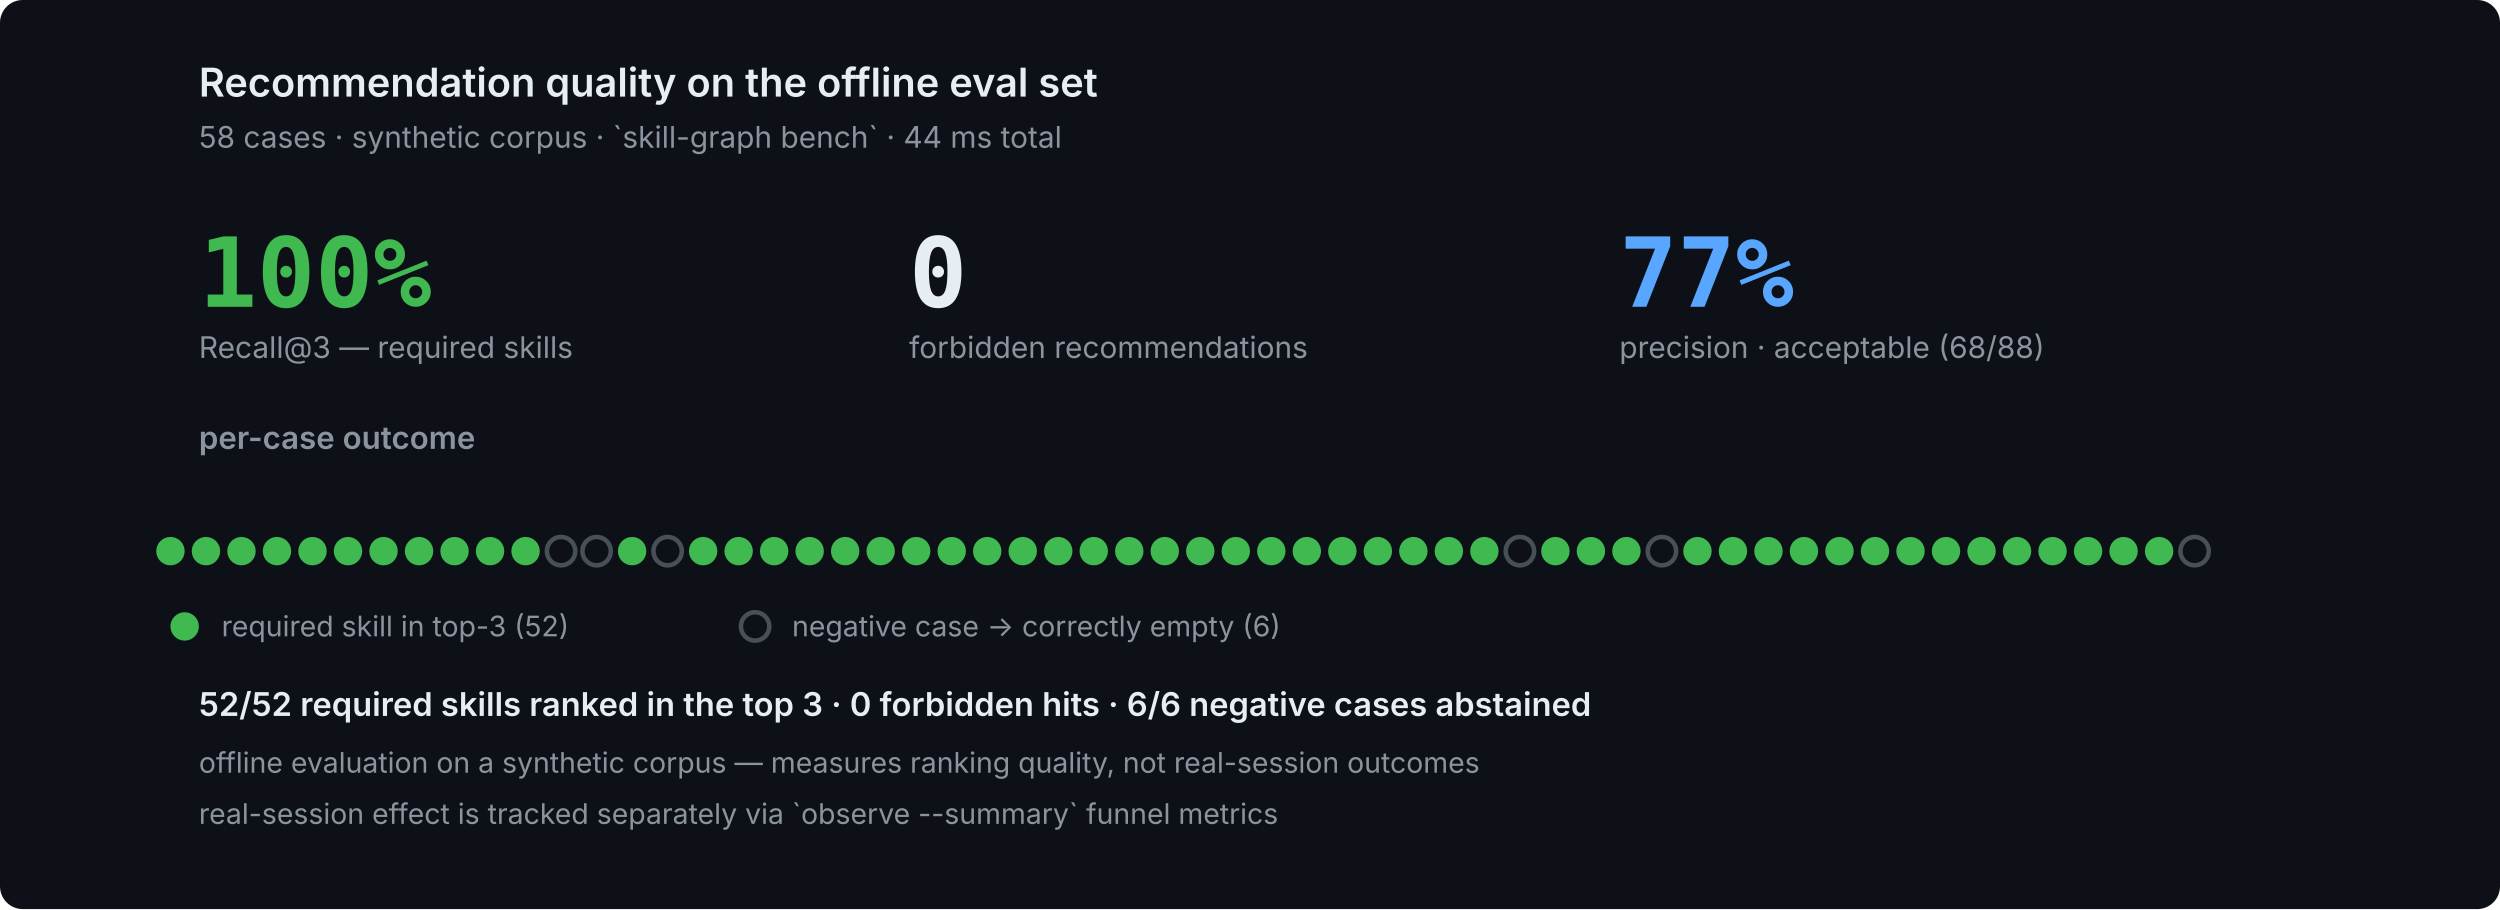
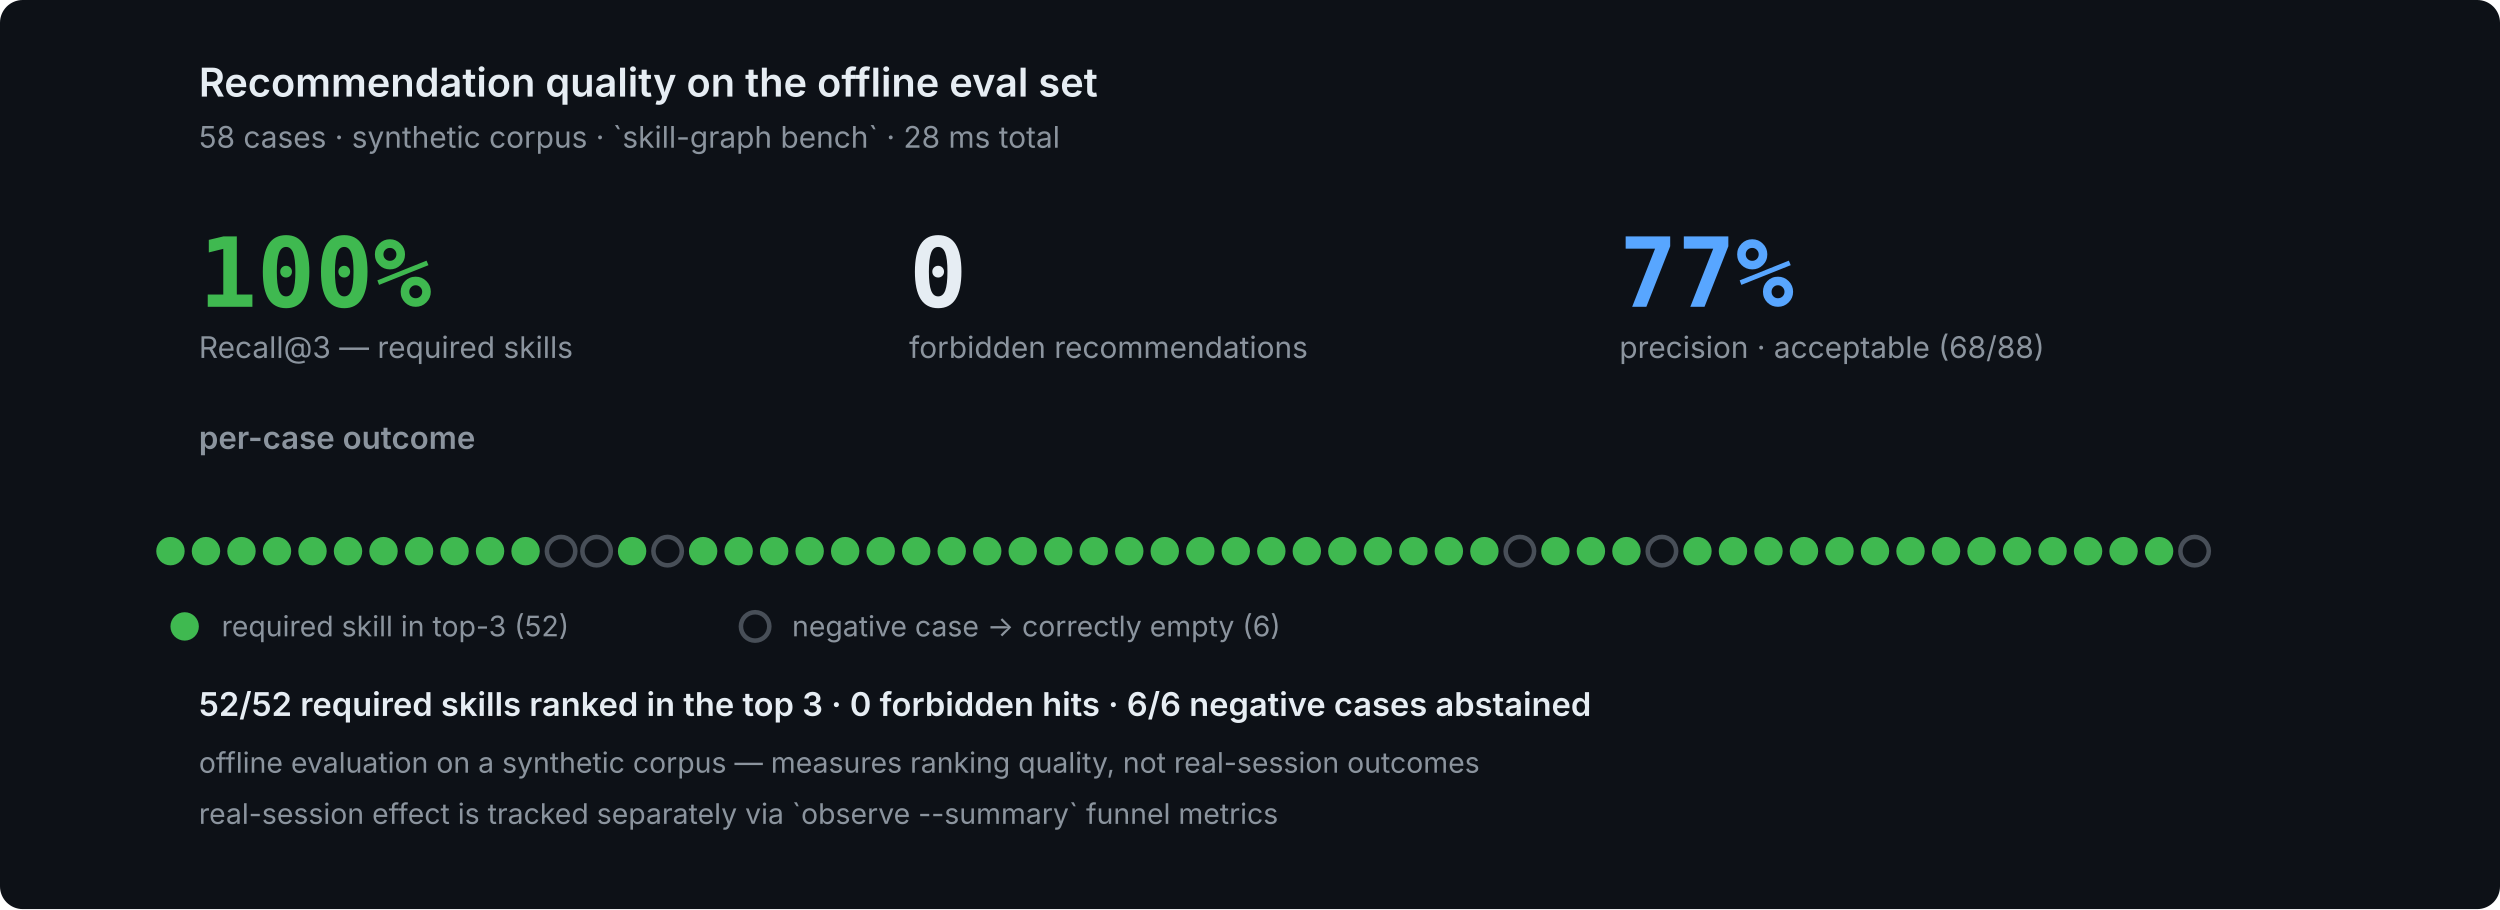
<svg xmlns="http://www.w3.org/2000/svg" width="880" height="320" viewBox="0 0 880 320" role="img" font-family="ui-sans-serif,system-ui,-apple-system,'Segoe UI',sans-serif">
  <rect width="880" height="320" fill="#0d1117" rx="8" />
  <g fill="#e6edf3">
    <text x="70" y="34" font-size="14" fill="#e6edf3" text-anchor="start" font-family="ui-sans-serif,system-ui,-apple-system,'Segoe UI',sans-serif" opacity="1.0" font-weight="600">Recommendation quality on the offline eval set</text>
-     <text x="70" y="52" font-size="10.5" fill="#8b949e" text-anchor="start" font-family="ui-sans-serif,system-ui,-apple-system,'Segoe UI',sans-serif" opacity="1.0">58 cases · synthetic corpus · `skill-graph bench` · 44 ms total</text>
+     <text x="70" y="52" font-size="10.5" fill="#8b949e" text-anchor="start" font-family="ui-sans-serif,system-ui,-apple-system,'Segoe UI',sans-serif" opacity="1.0">58 cases · synthetic corpus · `skill-graph bench` · 28 ms total</text>
    <text x="70" y="108" font-size="34" fill="#3fb950" text-anchor="start" font-family="ui-monospace,'SF Mono',Menlo,Consolas,monospace" opacity="1.0" font-weight="700">100%</text>
    <text x="70" y="126" font-size="10.5" fill="#8b949e" text-anchor="start" font-family="ui-sans-serif,system-ui,-apple-system,'Segoe UI',sans-serif" opacity="1.0">Recall@3 — required skills</text>
    <text x="320" y="108" font-size="34" fill="#e6edf3" text-anchor="start" font-family="ui-monospace,'SF Mono',Menlo,Consolas,monospace" opacity="1.0" font-weight="700">0</text>
    <text x="320" y="126" font-size="10.5" fill="#8b949e" text-anchor="start" font-family="ui-sans-serif,system-ui,-apple-system,'Segoe UI',sans-serif" opacity="1.0">forbidden recommendations</text>
    <text x="570" y="108" font-size="34" fill="#58a6ff" text-anchor="start" font-family="ui-monospace,'SF Mono',Menlo,Consolas,monospace" opacity="1.0" font-weight="700">77%</text>
    <text x="570" y="126" font-size="10.5" fill="#8b949e" text-anchor="start" font-family="ui-sans-serif,system-ui,-apple-system,'Segoe UI',sans-serif" opacity="1.0">precision · acceptable (68/88)</text>
    <text x="70" y="158" font-size="11" fill="#8b949e" text-anchor="start" font-family="ui-sans-serif,system-ui,-apple-system,'Segoe UI',sans-serif" opacity="1.0" font-weight="600">per-case outcome</text>
    <circle cx="60.0" cy="194" r="5.0" fill="#3fb950" />
    <circle cx="72.5" cy="194" r="5.0" fill="#3fb950" />
    <circle cx="85.0" cy="194" r="5.0" fill="#3fb950" />
    <circle cx="97.5" cy="194" r="5.0" fill="#3fb950" />
    <circle cx="110.0" cy="194" r="5.0" fill="#3fb950" />
    <circle cx="122.5" cy="194" r="5.0" fill="#3fb950" />
    <circle cx="135.0" cy="194" r="5.0" fill="#3fb950" />
    <circle cx="147.5" cy="194" r="5.0" fill="#3fb950" />
    <circle cx="160.0" cy="194" r="5.0" fill="#3fb950" />
    <circle cx="172.5" cy="194" r="5.0" fill="#3fb950" />
    <circle cx="185.0" cy="194" r="5.0" fill="#3fb950" />
    <circle cx="197.5" cy="194" r="5.0" fill="#0d1117" stroke="#484f58" stroke-width="1.6" />
    <circle cx="210.0" cy="194" r="5.0" fill="#0d1117" stroke="#484f58" stroke-width="1.6" />
    <circle cx="222.5" cy="194" r="5.0" fill="#3fb950" />
    <circle cx="235.0" cy="194" r="5.0" fill="#0d1117" stroke="#484f58" stroke-width="1.6" />
    <circle cx="247.5" cy="194" r="5.0" fill="#3fb950" />
    <circle cx="260.0" cy="194" r="5.0" fill="#3fb950" />
    <circle cx="272.5" cy="194" r="5.0" fill="#3fb950" />
    <circle cx="285.0" cy="194" r="5.0" fill="#3fb950" />
    <circle cx="297.5" cy="194" r="5.0" fill="#3fb950" />
    <circle cx="310.0" cy="194" r="5.0" fill="#3fb950" />
    <circle cx="322.5" cy="194" r="5.0" fill="#3fb950" />
    <circle cx="335.0" cy="194" r="5.0" fill="#3fb950" />
    <circle cx="347.5" cy="194" r="5.0" fill="#3fb950" />
    <circle cx="360.0" cy="194" r="5.0" fill="#3fb950" />
    <circle cx="372.5" cy="194" r="5.0" fill="#3fb950" />
    <circle cx="385.0" cy="194" r="5.0" fill="#3fb950" />
    <circle cx="397.5" cy="194" r="5.0" fill="#3fb950" />
    <circle cx="410.0" cy="194" r="5.0" fill="#3fb950" />
    <circle cx="422.5" cy="194" r="5.0" fill="#3fb950" />
    <circle cx="435.0" cy="194" r="5.0" fill="#3fb950" />
    <circle cx="447.5" cy="194" r="5.0" fill="#3fb950" />
    <circle cx="460.0" cy="194" r="5.0" fill="#3fb950" />
    <circle cx="472.5" cy="194" r="5.0" fill="#3fb950" />
    <circle cx="485.0" cy="194" r="5.0" fill="#3fb950" />
    <circle cx="497.5" cy="194" r="5.0" fill="#3fb950" />
    <circle cx="510.0" cy="194" r="5.0" fill="#3fb950" />
    <circle cx="522.5" cy="194" r="5.0" fill="#3fb950" />
    <circle cx="535.0" cy="194" r="5.0" fill="#0d1117" stroke="#484f58" stroke-width="1.6" />
    <circle cx="547.5" cy="194" r="5.0" fill="#3fb950" />
    <circle cx="560.0" cy="194" r="5.0" fill="#3fb950" />
    <circle cx="572.5" cy="194" r="5.0" fill="#3fb950" />
    <circle cx="585.0" cy="194" r="5.0" fill="#0d1117" stroke="#484f58" stroke-width="1.6" />
    <circle cx="597.5" cy="194" r="5.0" fill="#3fb950" />
    <circle cx="610.0" cy="194" r="5.0" fill="#3fb950" />
    <circle cx="622.5" cy="194" r="5.0" fill="#3fb950" />
    <circle cx="635.0" cy="194" r="5.0" fill="#3fb950" />
    <circle cx="647.5" cy="194" r="5.0" fill="#3fb950" />
    <circle cx="660.0" cy="194" r="5.0" fill="#3fb950" />
    <circle cx="672.5" cy="194" r="5.0" fill="#3fb950" />
    <circle cx="685.0" cy="194" r="5.0" fill="#3fb950" />
    <circle cx="697.5" cy="194" r="5.0" fill="#3fb950" />
    <circle cx="710.0" cy="194" r="5.0" fill="#3fb950" />
    <circle cx="722.5" cy="194" r="5.0" fill="#3fb950" />
    <circle cx="735.0" cy="194" r="5.0" fill="#3fb950" />
    <circle cx="747.5" cy="194" r="5.0" fill="#3fb950" />
    <circle cx="760.0" cy="194" r="5.0" fill="#3fb950" />
    <circle cx="772.5" cy="194" r="5.0" fill="#0d1117" stroke="#484f58" stroke-width="1.6" />
    <circle cx="65.0" cy="220.5" r="5.0" fill="#3fb950" />
    <text x="78.0" y="224" font-size="10" fill="#8b949e" text-anchor="start" font-family="ui-sans-serif,system-ui,-apple-system,'Segoe UI',sans-serif" opacity="1.0">required skill in top-3 (52)</text>
    <circle cx="265.8" cy="220.5" r="5.0" fill="#0d1117" stroke="#484f58" stroke-width="1.6" />
    <text x="278.8" y="224" font-size="10" fill="#8b949e" text-anchor="start" font-family="ui-sans-serif,system-ui,-apple-system,'Segoe UI',sans-serif" opacity="1.0">negative case → correctly empty (6)</text>
    <text x="70" y="252" font-size="11.5" fill="#e6edf3" text-anchor="start" font-family="ui-sans-serif,system-ui,-apple-system,'Segoe UI',sans-serif" opacity="1.0" font-weight="600">52/52 required skills ranked in the top 3 · 0 forbidden hits · 6/6 negative cases abstained</text>
    <text x="70" y="272" font-size="10" fill="#8b949e" text-anchor="start" font-family="ui-sans-serif,system-ui,-apple-system,'Segoe UI',sans-serif" opacity="1.0">offline evaluation on a synthetic corpus — measures ranking quality, not real-session outcomes</text>
    <text x="70" y="290" font-size="10" fill="#8b949e" text-anchor="start" font-family="ui-sans-serif,system-ui,-apple-system,'Segoe UI',sans-serif" opacity="1.0">real-session effect is tracked separately via `observe --summary` funnel metrics</text>
  </g>
</svg>
